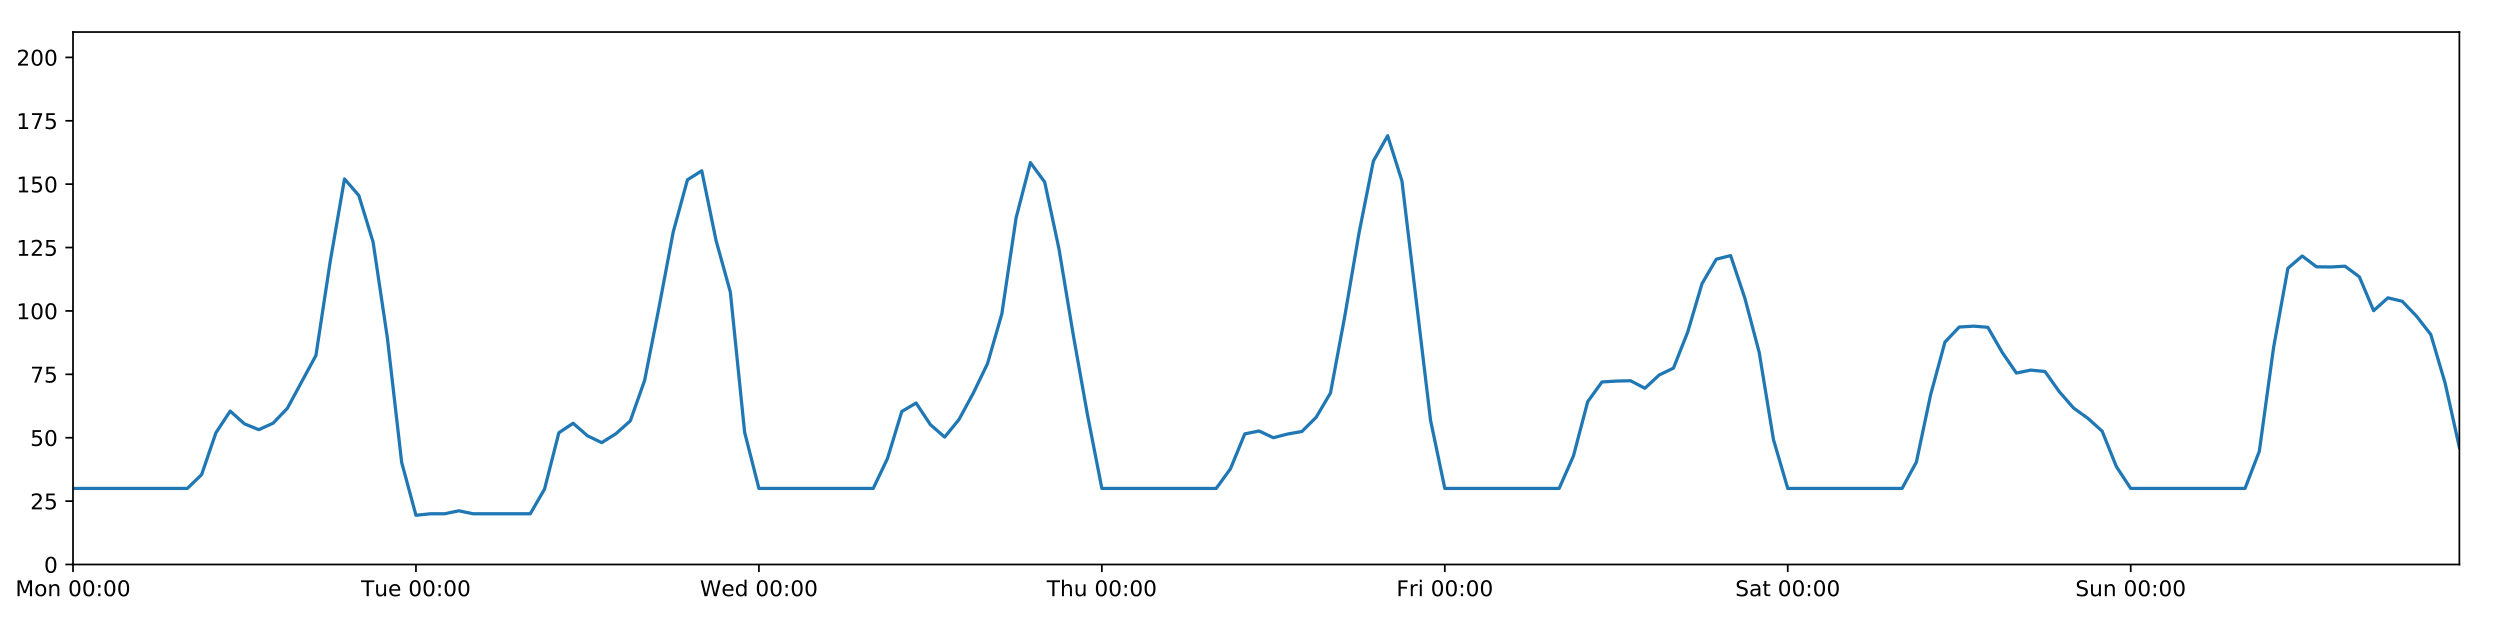
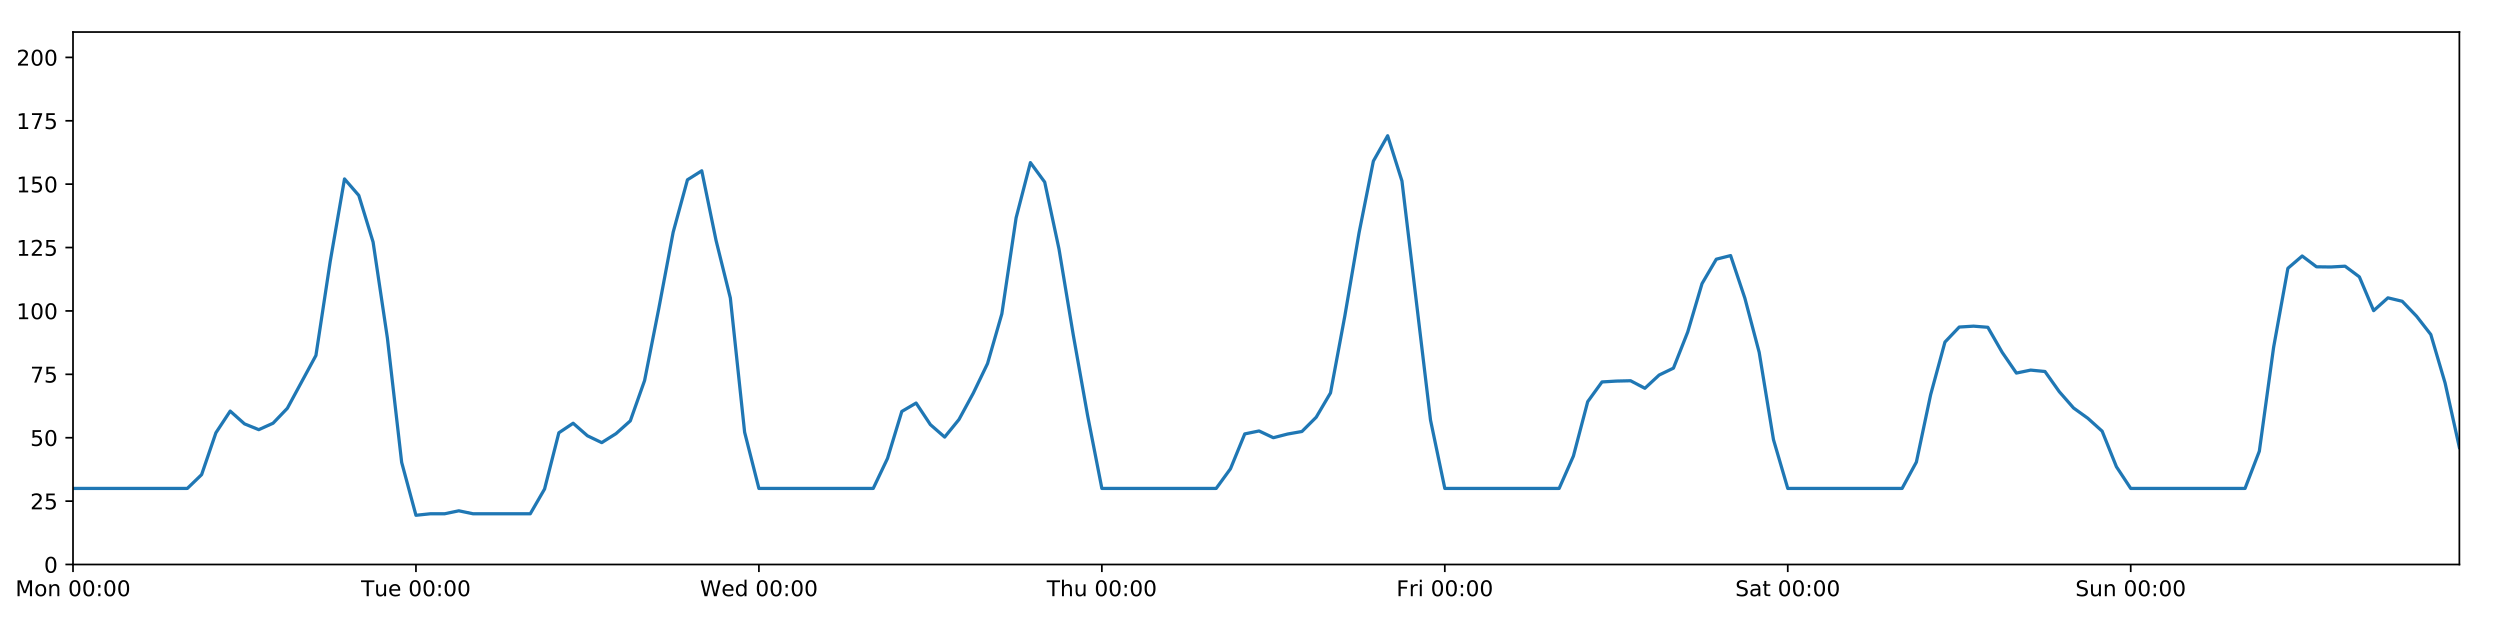
<svg xmlns="http://www.w3.org/2000/svg" xmlns:xlink="http://www.w3.org/1999/xlink" height="288pt" version="1.1" viewBox="0 0 1152 288" width="1152pt">
  <defs>
    <style type="text/css">
*{stroke-linecap:butt;stroke-linejoin:round;}
  </style>
  </defs>
  <g id="figure_1">
    <g id="patch_1">
      <path d="M 0 288  L 1152 288  L 1152 0  L 0 0  z " style="fill:#ffffff;" />
    </g>
    <g id="axes_1">
      <g id="patch_2">
        <path d="M 33.64 260.12  L 1133.28 260.12  L 1133.28 14.76  L 33.64 14.76  z " style="fill:#ffffff;" />
      </g>
      <g id="matplotlib.axis_1">
        <g id="xtick_1">
          <g id="line2d_1">
            <defs>
-               <path d="M 0 0  L 0 3.5  " id="m84b52214de" style="stroke:#000000;stroke-width:0.8;" />
-             </defs>
-             <g>
-               <use style="stroke:#000000;stroke-width:0.8;" x="33.64" xlink:href="#m84b52214de" y="260.12" />
+               <path d="M 0 0  L 0 3.5  " id="m5740926f3f" style="stroke:#000000;stroke-width:0.8;" />
+             </defs>
+             <g>
+               <use style="stroke:#000000;stroke-width:0.8;" x="33.64" xlink:href="#m5740926f3f" y="260.12" />
            </g>
          </g>
          <g id="text_1">
            <defs>
              <path d="M 9.812 72.906  L 24.516 72.906  L 43.109 23.297  L 61.812 72.906  L 76.516 72.906  L 76.516 0  L 66.891 0  L 66.891 64.016  L 48.094 14.016  L 38.188 14.016  L 19.391 64.016  L 19.391 0  L 9.812 0  z " id="DejaVuSans-77" />
              <path d="M 30.609 48.391  Q 23.391 48.391 19.188 42.75  Q 14.984 37.109 14.984 27.297  Q 14.984 17.484 19.156 11.844  Q 23.344 6.203 30.609 6.203  Q 37.797 6.203 41.984 11.859  Q 46.188 17.531 46.188 27.297  Q 46.188 37.016 41.984 42.703  Q 37.797 48.391 30.609 48.391  z M 30.609 56  Q 42.328 56 49.016 48.375  Q 55.719 40.766 55.719 27.297  Q 55.719 13.875 49.016 6.219  Q 42.328 -1.422 30.609 -1.422  Q 18.844 -1.422 12.172 6.219  Q 5.516 13.875 5.516 27.297  Q 5.516 40.766 12.172 48.375  Q 18.844 56 30.609 56  z " id="DejaVuSans-111" />
              <path d="M 54.891 33.016  L 54.891 0  L 45.906 0  L 45.906 32.719  Q 45.906 40.484 42.875 44.328  Q 39.844 48.188 33.797 48.188  Q 26.516 48.188 22.312 43.547  Q 18.109 38.922 18.109 30.906  L 18.109 0  L 9.078 0  L 9.078 54.688  L 18.109 54.688  L 18.109 46.188  Q 21.344 51.125 25.703 53.562  Q 30.078 56 35.797 56  Q 45.219 56 50.047 50.172  Q 54.891 44.344 54.891 33.016  z " id="DejaVuSans-110" />
              <path id="DejaVuSans-32" />
              <path d="M 31.781 66.406  Q 24.172 66.406 20.328 58.906  Q 16.5 51.422 16.5 36.375  Q 16.5 21.391 20.328 13.891  Q 24.172 6.391 31.781 6.391  Q 39.453 6.391 43.281 13.891  Q 47.125 21.391 47.125 36.375  Q 47.125 51.422 43.281 58.906  Q 39.453 66.406 31.781 66.406  z M 31.781 74.219  Q 44.047 74.219 50.516 64.516  Q 56.984 54.828 56.984 36.375  Q 56.984 17.969 50.516 8.266  Q 44.047 -1.422 31.781 -1.422  Q 19.531 -1.422 13.062 8.266  Q 6.594 17.969 6.594 36.375  Q 6.594 54.828 13.062 64.516  Q 19.531 74.219 31.781 74.219  z " id="DejaVuSans-48" />
              <path d="M 11.719 12.406  L 22.016 12.406  L 22.016 0  L 11.719 0  z M 11.719 51.703  L 22.016 51.703  L 22.016 39.312  L 11.719 39.312  z " id="DejaVuSans-58" />
            </defs>
            <g transform="translate(7.099375 274.7184)scale(0.1 -0.1)">
              <use xlink:href="#DejaVuSans-77" />
              <use x="86.279" xlink:href="#DejaVuSans-111" />
              <use x="147.461" xlink:href="#DejaVuSans-110" />
              <use x="210.84" xlink:href="#DejaVuSans-32" />
              <use x="242.627" xlink:href="#DejaVuSans-48" />
              <use x="306.25" xlink:href="#DejaVuSans-48" />
              <use x="369.873" xlink:href="#DejaVuSans-58" />
              <use x="403.564" xlink:href="#DejaVuSans-48" />
              <use x="467.188" xlink:href="#DejaVuSans-48" />
            </g>
          </g>
        </g>
        <g id="xtick_2">
          <g id="line2d_2">
            <g>
-               <use style="stroke:#000000;stroke-width:0.8;" x="191.672" xlink:href="#m84b52214de" y="260.12" />
+               <use style="stroke:#000000;stroke-width:0.8;" x="191.672" xlink:href="#m5740926f3f" y="260.12" />
            </g>
          </g>
          <g id="text_2">
            <defs>
              <path d="M -0.297 72.906  L 61.375 72.906  L 61.375 64.594  L 35.5 64.594  L 35.5 0  L 25.594 0  L 25.594 64.594  L -0.297 64.594  z " id="DejaVuSans-84" />
              <path d="M 8.5 21.578  L 8.5 54.688  L 17.484 54.688  L 17.484 21.922  Q 17.484 14.156 20.5 10.266  Q 23.531 6.391 29.594 6.391  Q 36.859 6.391 41.078 11.031  Q 45.312 15.672 45.312 23.688  L 45.312 54.688  L 54.297 54.688  L 54.297 0  L 45.312 0  L 45.312 8.406  Q 42.047 3.422 37.719 1  Q 33.406 -1.422 27.688 -1.422  Q 18.266 -1.422 13.375 4.438  Q 8.5 10.297 8.5 21.578  z M 31.109 56  z " id="DejaVuSans-117" />
              <path d="M 56.203 29.594  L 56.203 25.203  L 14.891 25.203  Q 15.484 15.922 20.484 11.062  Q 25.484 6.203 34.422 6.203  Q 39.594 6.203 44.453 7.469  Q 49.312 8.734 54.109 11.281  L 54.109 2.781  Q 49.266 0.734 44.188 -0.344  Q 39.109 -1.422 33.891 -1.422  Q 20.797 -1.422 13.156 6.188  Q 5.516 13.812 5.516 26.812  Q 5.516 40.234 12.766 48.109  Q 20.016 56 32.328 56  Q 43.359 56 49.781 48.891  Q 56.203 41.797 56.203 29.594  z M 47.219 32.234  Q 47.125 39.594 43.094 43.984  Q 39.062 48.391 32.422 48.391  Q 24.906 48.391 20.391 44.141  Q 15.875 39.891 15.188 32.172  z " id="DejaVuSans-101" />
            </defs>
            <g transform="translate(166.3862 274.7184)scale(0.1 -0.1)">
              <use xlink:href="#DejaVuSans-84" />
              <use x="60.85" xlink:href="#DejaVuSans-117" />
              <use x="124.229" xlink:href="#DejaVuSans-101" />
              <use x="185.752" xlink:href="#DejaVuSans-32" />
              <use x="217.539" xlink:href="#DejaVuSans-48" />
              <use x="281.162" xlink:href="#DejaVuSans-48" />
              <use x="344.785" xlink:href="#DejaVuSans-58" />
              <use x="378.477" xlink:href="#DejaVuSans-48" />
              <use x="442.1" xlink:href="#DejaVuSans-48" />
            </g>
          </g>
        </g>
        <g id="xtick_3">
          <g id="line2d_3">
            <g>
-               <use style="stroke:#000000;stroke-width:0.8;" x="349.704" xlink:href="#m84b52214de" y="260.12" />
+               <use style="stroke:#000000;stroke-width:0.8;" x="349.704" xlink:href="#m5740926f3f" y="260.12" />
            </g>
          </g>
          <g id="text_3">
            <defs>
              <path d="M 3.328 72.906  L 13.281 72.906  L 28.609 11.281  L 43.891 72.906  L 54.984 72.906  L 70.312 11.281  L 85.594 72.906  L 95.609 72.906  L 77.297 0  L 64.891 0  L 49.516 63.281  L 33.984 0  L 21.578 0  z " id="DejaVuSans-87" />
              <path d="M 45.406 46.391  L 45.406 75.984  L 54.391 75.984  L 54.391 0  L 45.406 0  L 45.406 8.203  Q 42.578 3.328 38.25 0.953  Q 33.938 -1.422 27.875 -1.422  Q 17.969 -1.422 11.734 6.484  Q 5.516 14.406 5.516 27.297  Q 5.516 40.188 11.734 48.094  Q 17.969 56 27.875 56  Q 33.938 56 38.25 53.625  Q 42.578 51.266 45.406 46.391  z M 14.797 27.297  Q 14.797 17.391 18.875 11.75  Q 22.953 6.109 30.078 6.109  Q 37.203 6.109 41.297 11.75  Q 45.406 17.391 45.406 27.297  Q 45.406 37.203 41.297 42.844  Q 37.203 48.484 30.078 48.484  Q 22.953 48.484 18.875 42.844  Q 14.797 37.203 14.797 27.297  z " id="DejaVuSans-100" />
            </defs>
            <g transform="translate(322.5151 274.7184)scale(0.1 -0.1)">
              <use xlink:href="#DejaVuSans-87" />
              <use x="98.799" xlink:href="#DejaVuSans-101" />
              <use x="160.322" xlink:href="#DejaVuSans-100" />
              <use x="223.799" xlink:href="#DejaVuSans-32" />
              <use x="255.586" xlink:href="#DejaVuSans-48" />
              <use x="319.209" xlink:href="#DejaVuSans-48" />
              <use x="382.832" xlink:href="#DejaVuSans-58" />
              <use x="416.523" xlink:href="#DejaVuSans-48" />
              <use x="480.146" xlink:href="#DejaVuSans-48" />
            </g>
          </g>
        </g>
        <g id="xtick_4">
          <g id="line2d_4">
            <g>
-               <use style="stroke:#000000;stroke-width:0.8;" x="507.736" xlink:href="#m84b52214de" y="260.12" />
+               <use style="stroke:#000000;stroke-width:0.8;" x="507.736" xlink:href="#m5740926f3f" y="260.12" />
            </g>
          </g>
          <g id="text_4">
            <defs>
              <path d="M 54.891 33.016  L 54.891 0  L 45.906 0  L 45.906 32.719  Q 45.906 40.484 42.875 44.328  Q 39.844 48.188 33.797 48.188  Q 26.516 48.188 22.312 43.547  Q 18.109 38.922 18.109 30.906  L 18.109 0  L 9.078 0  L 9.078 75.984  L 18.109 75.984  L 18.109 46.188  Q 21.344 51.125 25.703 53.562  Q 30.078 56 35.797 56  Q 45.219 56 50.047 50.172  Q 54.891 44.344 54.891 33.016  z " id="DejaVuSans-104" />
            </defs>
            <g transform="translate(482.3464 274.7184)scale(0.1 -0.1)">
              <use xlink:href="#DejaVuSans-84" />
              <use x="61.084" xlink:href="#DejaVuSans-104" />
              <use x="124.463" xlink:href="#DejaVuSans-117" />
              <use x="187.842" xlink:href="#DejaVuSans-32" />
              <use x="219.629" xlink:href="#DejaVuSans-48" />
              <use x="283.252" xlink:href="#DejaVuSans-48" />
              <use x="346.875" xlink:href="#DejaVuSans-58" />
              <use x="380.566" xlink:href="#DejaVuSans-48" />
              <use x="444.189" xlink:href="#DejaVuSans-48" />
            </g>
          </g>
        </g>
        <g id="xtick_5">
          <g id="line2d_5">
            <g>
-               <use style="stroke:#000000;stroke-width:0.8;" x="665.768" xlink:href="#m84b52214de" y="260.12" />
+               <use style="stroke:#000000;stroke-width:0.8;" x="665.768" xlink:href="#m5740926f3f" y="260.12" />
            </g>
          </g>
          <g id="text_5">
            <defs>
              <path d="M 9.812 72.906  L 51.703 72.906  L 51.703 64.594  L 19.672 64.594  L 19.672 43.109  L 48.578 43.109  L 48.578 34.812  L 19.672 34.812  L 19.672 0  L 9.812 0  z " id="DejaVuSans-70" />
              <path d="M 41.109 46.297  Q 39.594 47.172 37.812 47.578  Q 36.031 48 33.891 48  Q 26.266 48 22.188 43.047  Q 18.109 38.094 18.109 28.812  L 18.109 0  L 9.078 0  L 9.078 54.688  L 18.109 54.688  L 18.109 46.188  Q 20.953 51.172 25.484 53.578  Q 30.031 56 36.531 56  Q 37.453 56 38.578 55.875  Q 39.703 55.766 41.062 55.516  z " id="DejaVuSans-114" />
              <path d="M 9.422 54.688  L 18.406 54.688  L 18.406 0  L 9.422 0  z M 9.422 75.984  L 18.406 75.984  L 18.406 64.594  L 9.422 64.594  z " id="DejaVuSans-105" />
            </defs>
            <g transform="translate(643.4551 274.7184)scale(0.1 -0.1)">
              <use xlink:href="#DejaVuSans-70" />
              <use x="57.41" xlink:href="#DejaVuSans-114" />
              <use x="98.523" xlink:href="#DejaVuSans-105" />
              <use x="126.307" xlink:href="#DejaVuSans-32" />
              <use x="158.094" xlink:href="#DejaVuSans-48" />
              <use x="221.717" xlink:href="#DejaVuSans-48" />
              <use x="285.34" xlink:href="#DejaVuSans-58" />
              <use x="319.031" xlink:href="#DejaVuSans-48" />
              <use x="382.654" xlink:href="#DejaVuSans-48" />
            </g>
          </g>
        </g>
        <g id="xtick_6">
          <g id="line2d_6">
            <g>
-               <use style="stroke:#000000;stroke-width:0.8;" x="823.8" xlink:href="#m84b52214de" y="260.12" />
+               <use style="stroke:#000000;stroke-width:0.8;" x="823.8" xlink:href="#m5740926f3f" y="260.12" />
            </g>
          </g>
          <g id="text_6">
            <defs>
              <path d="M 53.516 70.516  L 53.516 60.891  Q 47.906 63.578 42.922 64.891  Q 37.938 66.219 33.297 66.219  Q 25.25 66.219 20.875 63.094  Q 16.5 59.969 16.5 54.203  Q 16.5 49.359 19.406 46.891  Q 22.312 44.438 30.422 42.922  L 36.375 41.703  Q 47.406 39.594 52.656 34.297  Q 57.906 29 57.906 20.125  Q 57.906 9.516 50.797 4.047  Q 43.703 -1.422 29.984 -1.422  Q 24.812 -1.422 18.969 -0.25  Q 13.141 0.922 6.891 3.219  L 6.891 13.375  Q 12.891 10.016 18.656 8.297  Q 24.422 6.594 29.984 6.594  Q 38.422 6.594 43.016 9.906  Q 47.609 13.234 47.609 19.391  Q 47.609 24.75 44.312 27.781  Q 41.016 30.812 33.5 32.328  L 27.484 33.5  Q 16.453 35.688 11.516 40.375  Q 6.594 45.062 6.594 53.422  Q 6.594 63.094 13.406 68.656  Q 20.219 74.219 32.172 74.219  Q 37.312 74.219 42.625 73.281  Q 47.953 72.359 53.516 70.516  z " id="DejaVuSans-83" />
              <path d="M 34.281 27.484  Q 23.391 27.484 19.188 25  Q 14.984 22.516 14.984 16.5  Q 14.984 11.719 18.141 8.906  Q 21.297 6.109 26.703 6.109  Q 34.188 6.109 38.703 11.406  Q 43.219 16.703 43.219 25.484  L 43.219 27.484  z M 52.203 31.203  L 52.203 0  L 43.219 0  L 43.219 8.297  Q 40.141 3.328 35.547 0.953  Q 30.953 -1.422 24.312 -1.422  Q 15.922 -1.422 10.953 3.297  Q 6 8.016 6 15.922  Q 6 25.141 12.172 29.828  Q 18.359 34.516 30.609 34.516  L 43.219 34.516  L 43.219 35.406  Q 43.219 41.609 39.141 45  Q 35.062 48.391 27.688 48.391  Q 23 48.391 18.547 47.266  Q 14.109 46.141 10.016 43.891  L 10.016 52.203  Q 14.938 54.109 19.578 55.047  Q 24.219 56 28.609 56  Q 40.484 56 46.344 49.844  Q 52.203 43.703 52.203 31.203  z " id="DejaVuSans-97" />
              <path d="M 18.312 70.219  L 18.312 54.688  L 36.812 54.688  L 36.812 47.703  L 18.312 47.703  L 18.312 18.016  Q 18.312 11.328 20.141 9.422  Q 21.969 7.516 27.594 7.516  L 36.812 7.516  L 36.812 0  L 27.594 0  Q 17.188 0 13.234 3.875  Q 9.281 7.766 9.281 18.016  L 9.281 47.703  L 2.688 47.703  L 2.688 54.688  L 9.281 54.688  L 9.281 70.219  z " id="DejaVuSans-116" />
            </defs>
            <g transform="translate(799.6036 274.7184)scale(0.1 -0.1)">
              <use xlink:href="#DejaVuSans-83" />
              <use x="63.477" xlink:href="#DejaVuSans-97" />
              <use x="124.756" xlink:href="#DejaVuSans-116" />
              <use x="163.965" xlink:href="#DejaVuSans-32" />
              <use x="195.752" xlink:href="#DejaVuSans-48" />
              <use x="259.375" xlink:href="#DejaVuSans-48" />
              <use x="322.998" xlink:href="#DejaVuSans-58" />
              <use x="356.689" xlink:href="#DejaVuSans-48" />
              <use x="420.312" xlink:href="#DejaVuSans-48" />
            </g>
          </g>
        </g>
        <g id="xtick_7">
          <g id="line2d_7">
            <g>
-               <use style="stroke:#000000;stroke-width:0.8;" x="981.833" xlink:href="#m84b52214de" y="260.12" />
+               <use style="stroke:#000000;stroke-width:0.8;" x="981.833" xlink:href="#m5740926f3f" y="260.12" />
            </g>
          </g>
          <g id="text_7">
            <g transform="translate(956.3224 274.7184)scale(0.1 -0.1)">
              <use xlink:href="#DejaVuSans-83" />
              <use x="63.477" xlink:href="#DejaVuSans-117" />
              <use x="126.855" xlink:href="#DejaVuSans-110" />
              <use x="190.234" xlink:href="#DejaVuSans-32" />
              <use x="222.021" xlink:href="#DejaVuSans-48" />
              <use x="285.645" xlink:href="#DejaVuSans-48" />
              <use x="349.268" xlink:href="#DejaVuSans-58" />
              <use x="382.959" xlink:href="#DejaVuSans-48" />
              <use x="446.582" xlink:href="#DejaVuSans-48" />
            </g>
          </g>
        </g>
      </g>
      <g id="matplotlib.axis_2">
        <g id="ytick_1">
          <g id="line2d_8">
            <defs>
-               <path d="M 0 0  L -3.5 0  " id="m0280ece1ae" style="stroke:#000000;stroke-width:0.8;" />
-             </defs>
-             <g>
-               <use style="stroke:#000000;stroke-width:0.8;" x="33.64" xlink:href="#m0280ece1ae" y="260.12" />
+               <path d="M 0 0  L -3.5 0  " id="m37114c62e8" style="stroke:#000000;stroke-width:0.8;" />
+             </defs>
+             <g>
+               <use style="stroke:#000000;stroke-width:0.8;" x="33.64" xlink:href="#m37114c62e8" y="260.12" />
            </g>
          </g>
          <g id="text_8">
            <g transform="translate(20.2775 263.9192)scale(0.1 -0.1)">
              <use xlink:href="#DejaVuSans-48" />
            </g>
          </g>
        </g>
        <g id="ytick_2">
          <g id="line2d_9">
            <g>
-               <use style="stroke:#000000;stroke-width:0.8;" x="33.64" xlink:href="#m0280ece1ae" y="230.91" />
+               <use style="stroke:#000000;stroke-width:0.8;" x="33.64" xlink:href="#m37114c62e8" y="230.91" />
            </g>
          </g>
          <g id="text_9">
            <defs>
              <path d="M 19.188 8.297  L 53.609 8.297  L 53.609 0  L 7.328 0  L 7.328 8.297  Q 12.938 14.109 22.625 23.891  Q 32.328 33.688 34.812 36.531  Q 39.547 41.844 41.422 45.531  Q 43.312 49.219 43.312 52.781  Q 43.312 58.594 39.234 62.25  Q 35.156 65.922 28.609 65.922  Q 23.969 65.922 18.812 64.312  Q 13.672 62.703 7.812 59.422  L 7.812 69.391  Q 13.766 71.781 18.938 73  Q 24.125 74.219 28.422 74.219  Q 39.75 74.219 46.484 68.547  Q 53.219 62.891 53.219 53.422  Q 53.219 48.922 51.531 44.891  Q 49.859 40.875 45.406 35.406  Q 44.188 33.984 37.641 27.219  Q 31.109 20.453 19.188 8.297  z " id="DejaVuSans-50" />
              <path d="M 10.797 72.906  L 49.516 72.906  L 49.516 64.594  L 19.828 64.594  L 19.828 46.734  Q 21.969 47.469 24.109 47.828  Q 26.266 48.188 28.422 48.188  Q 40.625 48.188 47.75 41.5  Q 54.891 34.812 54.891 23.391  Q 54.891 11.625 47.562 5.094  Q 40.234 -1.422 26.906 -1.422  Q 22.312 -1.422 17.547 -0.641  Q 12.797 0.141 7.719 1.703  L 7.719 11.625  Q 12.109 9.234 16.797 8.062  Q 21.484 6.891 26.703 6.891  Q 35.156 6.891 40.078 11.328  Q 45.016 15.766 45.016 23.391  Q 45.016 31 40.078 35.438  Q 35.156 39.891 26.703 39.891  Q 22.75 39.891 18.812 39.016  Q 14.891 38.141 10.797 36.281  z " id="DejaVuSans-53" />
            </defs>
            <g transform="translate(13.915 234.7097)scale(0.1 -0.1)">
              <use xlink:href="#DejaVuSans-50" />
              <use x="63.623" xlink:href="#DejaVuSans-53" />
            </g>
          </g>
        </g>
        <g id="ytick_3">
          <g id="line2d_10">
            <g>
-               <use style="stroke:#000000;stroke-width:0.8;" x="33.64" xlink:href="#m0280ece1ae" y="201.701" />
+               <use style="stroke:#000000;stroke-width:0.8;" x="33.64" xlink:href="#m37114c62e8" y="201.701" />
            </g>
          </g>
          <g id="text_10">
            <g transform="translate(13.915 205.5002)scale(0.1 -0.1)">
              <use xlink:href="#DejaVuSans-53" />
              <use x="63.623" xlink:href="#DejaVuSans-48" />
            </g>
          </g>
        </g>
        <g id="ytick_4">
          <g id="line2d_11">
            <g>
-               <use style="stroke:#000000;stroke-width:0.8;" x="33.64" xlink:href="#m0280ece1ae" y="172.491" />
+               <use style="stroke:#000000;stroke-width:0.8;" x="33.64" xlink:href="#m37114c62e8" y="172.491" />
            </g>
          </g>
          <g id="text_11">
            <defs>
              <path d="M 8.203 72.906  L 55.078 72.906  L 55.078 68.703  L 28.609 0  L 18.312 0  L 43.219 64.594  L 8.203 64.594  z " id="DejaVuSans-55" />
            </defs>
            <g transform="translate(13.915 176.2906)scale(0.1 -0.1)">
              <use xlink:href="#DejaVuSans-55" />
              <use x="63.623" xlink:href="#DejaVuSans-53" />
            </g>
          </g>
        </g>
        <g id="ytick_5">
          <g id="line2d_12">
            <g>
-               <use style="stroke:#000000;stroke-width:0.8;" x="33.64" xlink:href="#m0280ece1ae" y="143.282" />
+               <use style="stroke:#000000;stroke-width:0.8;" x="33.64" xlink:href="#m37114c62e8" y="143.282" />
            </g>
          </g>
          <g id="text_12">
            <defs>
              <path d="M 12.406 8.297  L 28.516 8.297  L 28.516 63.922  L 10.984 60.406  L 10.984 69.391  L 28.422 72.906  L 38.281 72.906  L 38.281 8.297  L 54.391 8.297  L 54.391 0  L 12.406 0  z " id="DejaVuSans-49" />
            </defs>
            <g transform="translate(7.5525 147.0811)scale(0.1 -0.1)">
              <use xlink:href="#DejaVuSans-49" />
              <use x="63.623" xlink:href="#DejaVuSans-48" />
              <use x="127.246" xlink:href="#DejaVuSans-48" />
            </g>
          </g>
        </g>
        <g id="ytick_6">
          <g id="line2d_13">
            <g>
-               <use style="stroke:#000000;stroke-width:0.8;" x="33.64" xlink:href="#m0280ece1ae" y="114.072" />
+               <use style="stroke:#000000;stroke-width:0.8;" x="33.64" xlink:href="#m37114c62e8" y="114.072" />
            </g>
          </g>
          <g id="text_13">
            <g transform="translate(7.5525 117.8716)scale(0.1 -0.1)">
              <use xlink:href="#DejaVuSans-49" />
              <use x="63.623" xlink:href="#DejaVuSans-50" />
              <use x="127.246" xlink:href="#DejaVuSans-53" />
            </g>
          </g>
        </g>
        <g id="ytick_7">
          <g id="line2d_14">
            <g>
-               <use style="stroke:#000000;stroke-width:0.8;" x="33.64" xlink:href="#m0280ece1ae" y="84.863" />
+               <use style="stroke:#000000;stroke-width:0.8;" x="33.64" xlink:href="#m37114c62e8" y="84.863" />
            </g>
          </g>
          <g id="text_14">
            <g transform="translate(7.5525 88.66208)scale(0.1 -0.1)">
              <use xlink:href="#DejaVuSans-49" />
              <use x="63.623" xlink:href="#DejaVuSans-53" />
              <use x="127.246" xlink:href="#DejaVuSans-48" />
            </g>
          </g>
        </g>
        <g id="ytick_8">
          <g id="line2d_15">
            <g>
-               <use style="stroke:#000000;stroke-width:0.8;" x="33.64" xlink:href="#m0280ece1ae" y="55.653" />
+               <use style="stroke:#000000;stroke-width:0.8;" x="33.64" xlink:href="#m37114c62e8" y="55.653" />
            </g>
          </g>
          <g id="text_15">
            <g transform="translate(7.5525 59.45255)scale(0.1 -0.1)">
              <use xlink:href="#DejaVuSans-49" />
              <use x="63.623" xlink:href="#DejaVuSans-55" />
              <use x="127.246" xlink:href="#DejaVuSans-53" />
            </g>
          </g>
        </g>
        <g id="ytick_9">
          <g id="line2d_16">
            <g>
-               <use style="stroke:#000000;stroke-width:0.8;" x="33.64" xlink:href="#m0280ece1ae" y="26.444" />
+               <use style="stroke:#000000;stroke-width:0.8;" x="33.64" xlink:href="#m37114c62e8" y="26.444" />
            </g>
          </g>
          <g id="text_16">
            <g transform="translate(7.5525 30.24303)scale(0.1 -0.1)">
              <use xlink:href="#DejaVuSans-50" />
              <use x="63.623" xlink:href="#DejaVuSans-48" />
              <use x="127.246" xlink:href="#DejaVuSans-48" />
            </g>
          </g>
        </g>
      </g>
      <g id="line2d_17">
-         <path clip-path="url(#pe3443f2b61)" d="M 33.64 225.069  L 86.317 225.069  L 92.902 218.707  L 99.487 199.433  L 106.071 189.433  L 112.656 195.309  L 119.241 197.99  L 125.825 195.015  L 132.41 188.135  L 145.579 163.793  L 152.164 120.464  L 158.749 82.457  L 165.333 90.056  L 171.918 111.541  L 178.503 155.722  L 185.087 213.06  L 191.672 237.44  L 198.257 236.752  L 204.841 236.752  L 211.426 235.378  L 218.011 236.752  L 244.349 236.752  L 250.934 225.343  L 257.519 199.429  L 264.103 195.034  L 270.688 200.807  L 277.273 203.96  L 283.857 199.819  L 290.442 193.935  L 297.027 175.347  L 303.611 141.967  L 310.196 106.997  L 316.781 82.851  L 323.366 78.696  L 329.95 110.773  L 336.535 134.558  L 343.12 199.169  L 349.704 225.069  L 402.382 225.069  L 408.966 211.243  L 415.551 189.592  L 422.136 185.733  L 428.72 195.664  L 435.305 201.409  L 441.89 193.31  L 448.474 181.201  L 455.059 167.526  L 461.644 144.645  L 468.228 100.344  L 474.813 74.932  L 481.398 83.907  L 487.982 114.71  L 494.567 154.382  L 501.152 191.38  L 507.736 225.069  L 560.414 225.069  L 566.998 216.014  L 573.583 199.948  L 580.168 198.585  L 586.752 201.701  L 593.337 200.001  L 599.922 198.833  L 606.506 192.257  L 613.091 181.06  L 619.676 145.716  L 626.26 107.257  L 632.845 74.241  L 639.43 62.557  L 646.014 83.402  L 659.184 193.587  L 665.768 225.069  L 718.446 225.069  L 725.03 210.139  L 731.615 185.084  L 738.2 175.997  L 744.784 175.607  L 751.369 175.447  L 757.954 178.918  L 764.538 172.816  L 771.123 169.635  L 777.708 152.973  L 784.292 130.689  L 790.877 119.433  L 797.462 117.772  L 804.046 137.44  L 810.631 162.365  L 817.216 202.594  L 823.8 225.069  L 876.478 225.069  L 883.063 212.93  L 889.647 181.838  L 896.232 157.627  L 902.817 150.705  L 909.401 150.292  L 915.986 150.811  L 922.571 162.301  L 929.155 171.907  L 935.74 170.544  L 942.325 171.186  L 948.909 180.486  L 955.494 188.005  L 962.079 192.743  L 968.663 198.677  L 975.248 215.072  L 981.833 225.069  L 1034.51 225.069  L 1041.095 207.932  L 1047.679 160.052  L 1054.264 123.626  L 1060.849 117.967  L 1067.433 122.938  L 1074.018 123.03  L 1080.603 122.663  L 1087.187 127.574  L 1093.772 143.144  L 1100.357 137.245  L 1106.941 138.827  L 1113.526 145.684  L 1120.111 154.141  L 1126.695 176.478  L 1133.28 206.168  L 1133.28 206.168  " style="fill:none;stroke:#1f77b4;stroke-linecap:square;stroke-width:1.5;" />
+         <path clip-path="url(#p8d900c691e)" d="M 33.64 225.069  L 86.317 225.069  L 92.902 218.707  L 99.487 199.433  L 106.071 189.433  L 112.656 195.309  L 119.241 197.99  L 125.825 195.015  L 132.41 188.135  L 145.579 163.793  L 152.164 120.464  L 158.749 82.457  L 165.333 90.056  L 171.918 111.541  L 178.503 155.722  L 185.087 213.06  L 191.672 237.44  L 198.257 236.752  L 204.841 236.752  L 211.426 235.378  L 218.011 236.752  L 244.349 236.752  L 250.934 225.343  L 257.519 199.429  L 264.103 195.034  L 270.688 200.807  L 277.273 203.96  L 283.857 199.819  L 290.442 193.935  L 297.027 175.347  L 303.611 141.967  L 310.196 106.997  L 316.781 82.851  L 323.366 78.696  L 329.95 110.773  L 336.535 137.294  L 343.12 199.169  L 349.704 225.069  L 402.382 225.069  L 408.966 211.243  L 415.551 189.592  L 422.136 185.733  L 428.72 195.664  L 435.305 201.409  L 441.89 193.31  L 448.474 181.201  L 455.059 167.526  L 461.644 144.645  L 468.228 100.344  L 474.813 74.932  L 481.398 83.907  L 487.982 114.71  L 494.567 154.382  L 501.152 191.38  L 507.736 225.069  L 560.414 225.069  L 566.998 216.014  L 573.583 199.948  L 580.168 198.585  L 586.752 201.701  L 593.337 200.001  L 599.922 198.833  L 606.506 192.257  L 613.091 181.06  L 619.676 145.716  L 626.26 107.257  L 632.845 74.241  L 639.43 62.557  L 646.014 83.402  L 659.184 193.587  L 665.768 225.069  L 718.446 225.069  L 725.03 210.139  L 731.615 185.084  L 738.2 175.997  L 744.784 175.607  L 751.369 175.447  L 757.954 178.918  L 764.538 172.816  L 771.123 169.635  L 777.708 152.973  L 784.292 130.689  L 790.877 119.433  L 797.462 117.772  L 804.046 137.44  L 810.631 162.365  L 817.216 202.594  L 823.8 225.069  L 876.478 225.069  L 883.063 212.93  L 889.647 181.838  L 896.232 157.627  L 902.817 150.705  L 909.401 150.292  L 915.986 150.811  L 922.571 162.301  L 929.155 171.907  L 935.74 170.544  L 942.325 171.186  L 948.909 180.486  L 955.494 188.005  L 962.079 192.743  L 968.663 198.677  L 975.248 215.072  L 981.833 225.069  L 1034.51 225.069  L 1041.095 207.932  L 1047.679 160.052  L 1054.264 123.626  L 1060.849 117.967  L 1067.433 122.938  L 1074.018 123.03  L 1080.603 122.663  L 1087.187 127.574  L 1093.772 143.144  L 1100.357 137.245  L 1106.941 138.827  L 1113.526 145.684  L 1120.111 154.141  L 1126.695 176.478  L 1133.28 206.168  L 1133.28 206.168  " style="fill:none;stroke:#1f77b4;stroke-linecap:square;stroke-width:1.5;" />
      </g>
      <g id="patch_3">
        <path d="M 33.64 260.12  L 33.64 14.76  " style="fill:none;stroke:#000000;stroke-linecap:square;stroke-linejoin:miter;stroke-width:0.8;" />
      </g>
      <g id="patch_4">
        <path d="M 1133.28 260.12  L 1133.28 14.76  " style="fill:none;stroke:#000000;stroke-linecap:square;stroke-linejoin:miter;stroke-width:0.8;" />
      </g>
      <g id="patch_5">
        <path d="M 33.64 260.12  L 1133.28 260.12  " style="fill:none;stroke:#000000;stroke-linecap:square;stroke-linejoin:miter;stroke-width:0.8;" />
      </g>
      <g id="patch_6">
        <path d="M 33.64 14.76  L 1133.28 14.76  " style="fill:none;stroke:#000000;stroke-linecap:square;stroke-linejoin:miter;stroke-width:0.8;" />
      </g>
    </g>
  </g>
  <defs>
-     <clipPath id="pe3443f2b61">
+     <clipPath id="p8d900c691e">
      <rect height="245.36" width="1099.64" x="33.64" y="14.76" />
    </clipPath>
  </defs>
</svg>
